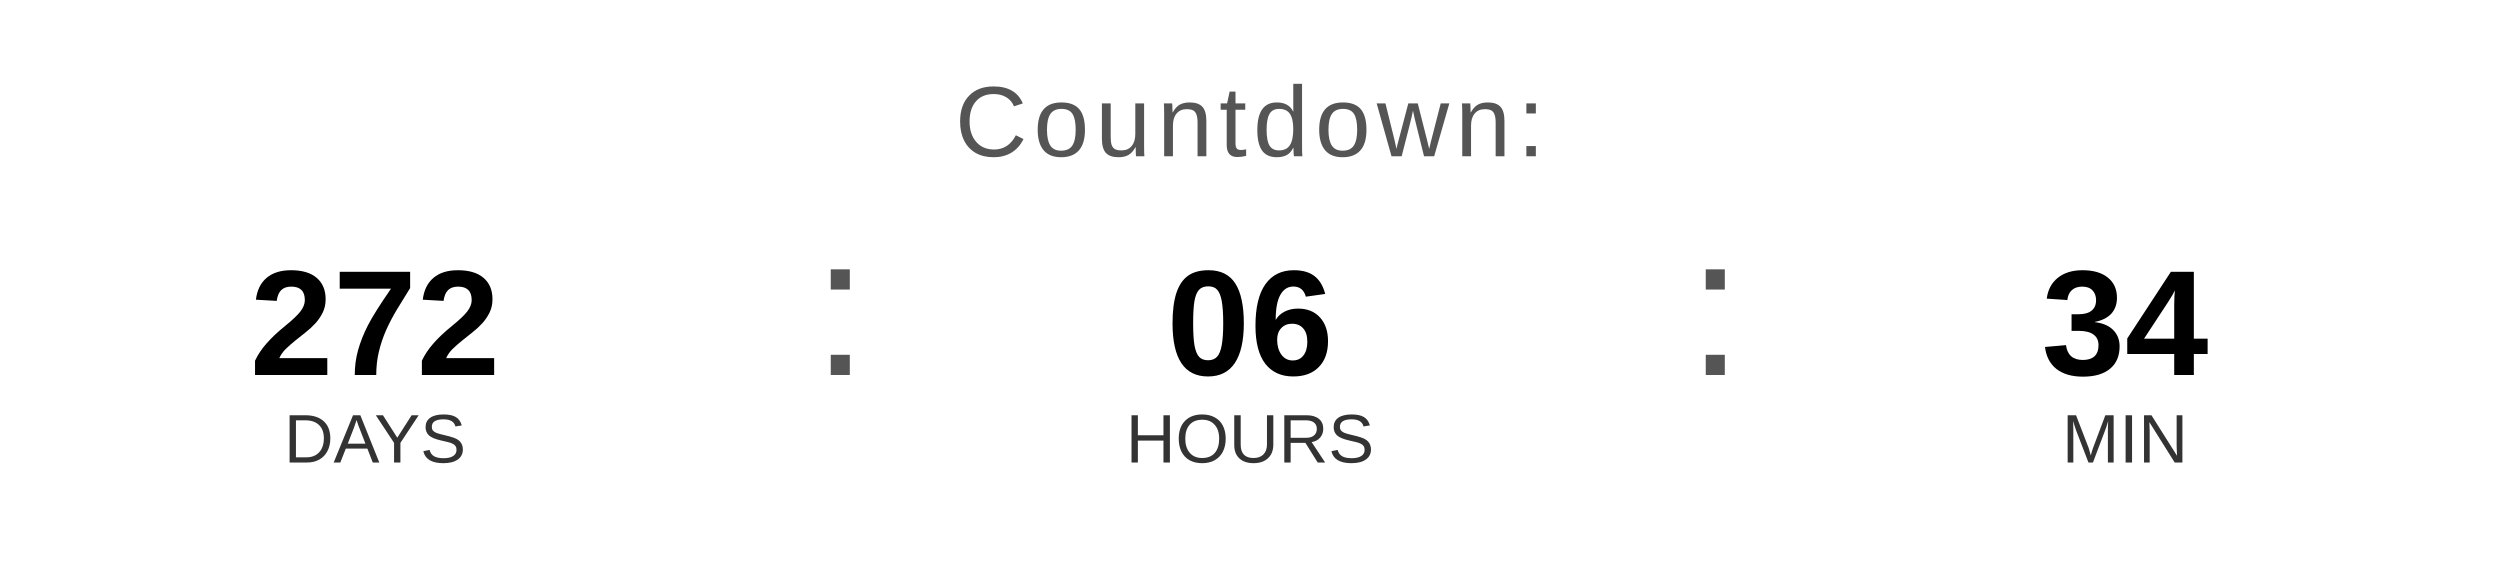
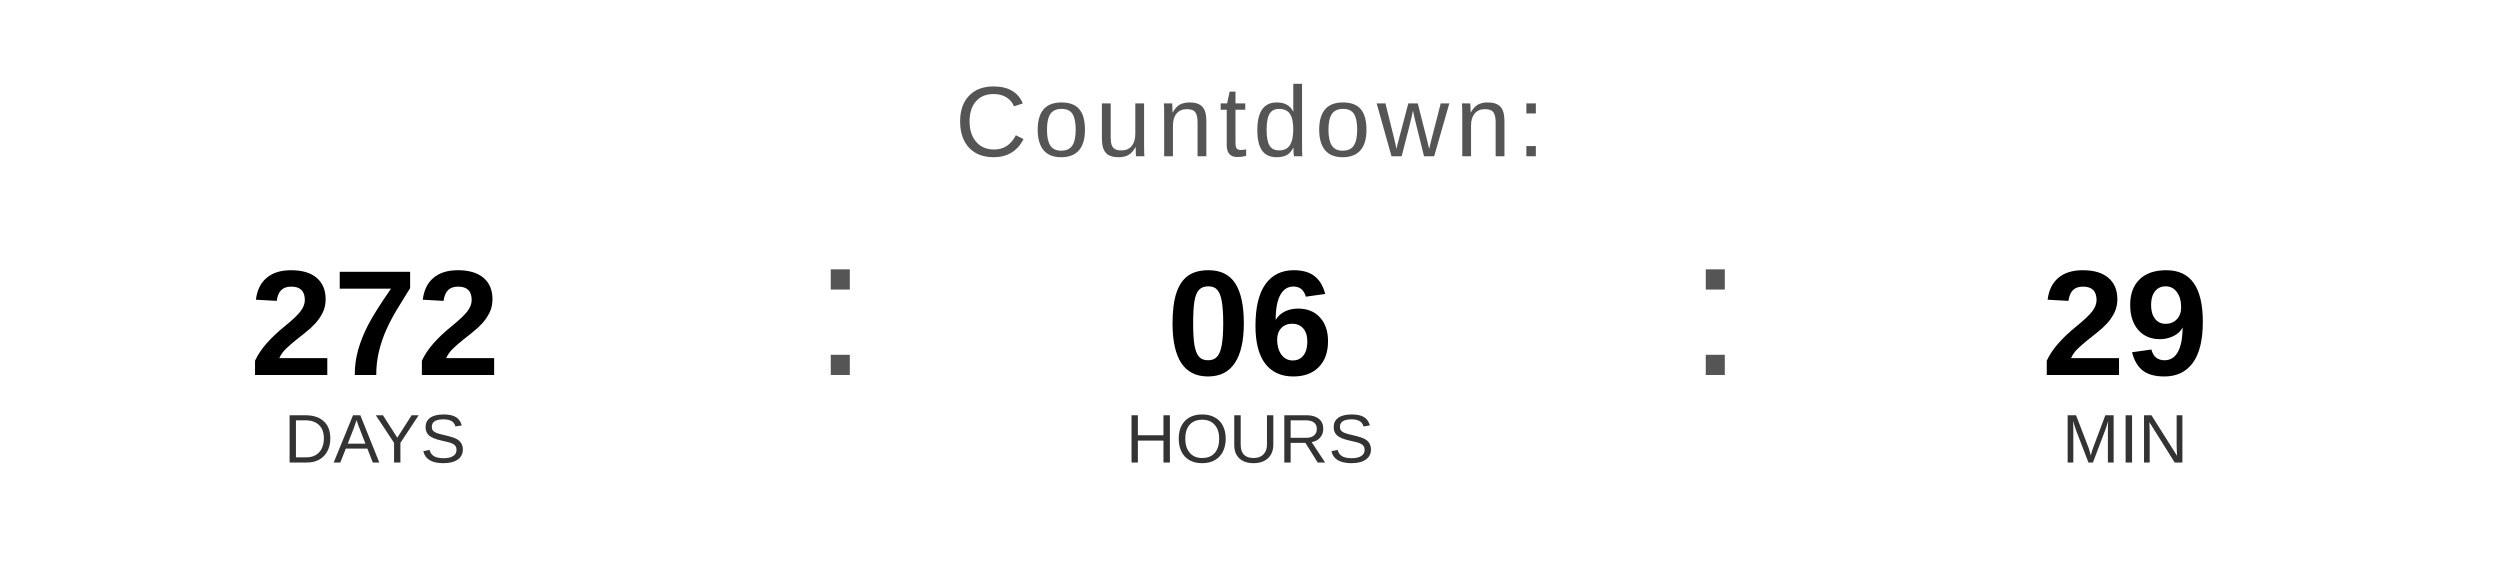
<svg xmlns="http://www.w3.org/2000/svg" width="400" height="90" viewBox="0 0 400 90">
  <text x="200" y="25" font-family="Arial, Helvetica, sans-serif" font-size="16" fill="#555555" text-anchor="middle" letter-spacing="1">
    Countdown:
  </text>
  <text x="60" y="60" font-family="Arial, Helvetica, sans-serif" font-size="24" font-weight="bold" fill="#000000" text-anchor="middle">272</text>
  <text x="60" y="74" font-family="Arial, Helvetica, sans-serif" font-size="11" fill="#333333" text-anchor="middle">DAYS</text>
  <text x="130" y="60" font-family="Arial, sans-serif" font-size="32" fill="#555555">:</text>
  <text x="200" y="60" font-family="Arial, Helvetica, sans-serif" font-size="24" font-weight="bold" fill="#000000" text-anchor="middle">06</text>
  <text x="200" y="74" font-family="Arial, Helvetica, sans-serif" font-size="11" fill="#333333" text-anchor="middle">HOURS</text>
  <text x="270" y="60" font-family="Arial, sans-serif" font-size="32" fill="#555555">:</text>
-   <text x="340" y="60" font-family="Arial, Helvetica, sans-serif" font-size="24" font-weight="bold" fill="#000000" text-anchor="middle">34</text>
+   <text x="340" y="60" font-family="Arial, Helvetica, sans-serif" font-size="24" font-weight="bold" fill="#000000" text-anchor="middle">29</text>
  <text x="340" y="74" font-family="Arial, Helvetica, sans-serif" font-size="11" fill="#333333" text-anchor="middle">MIN</text>
</svg>
